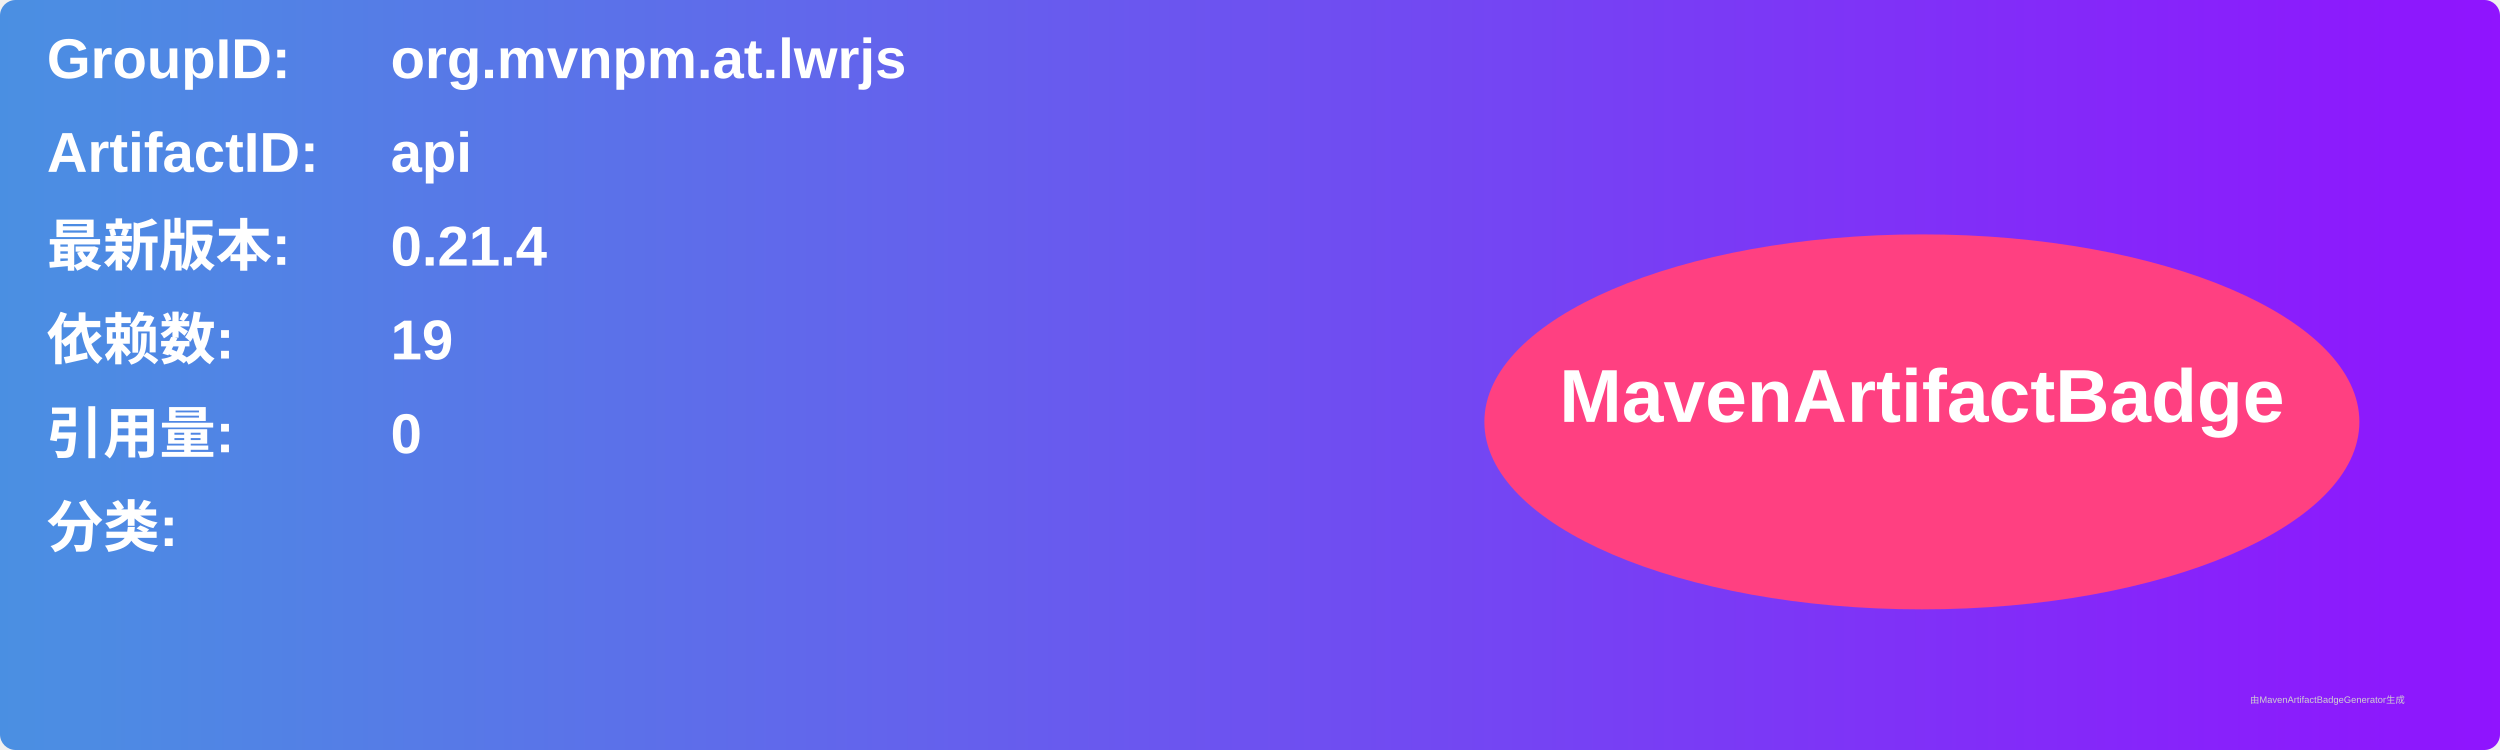
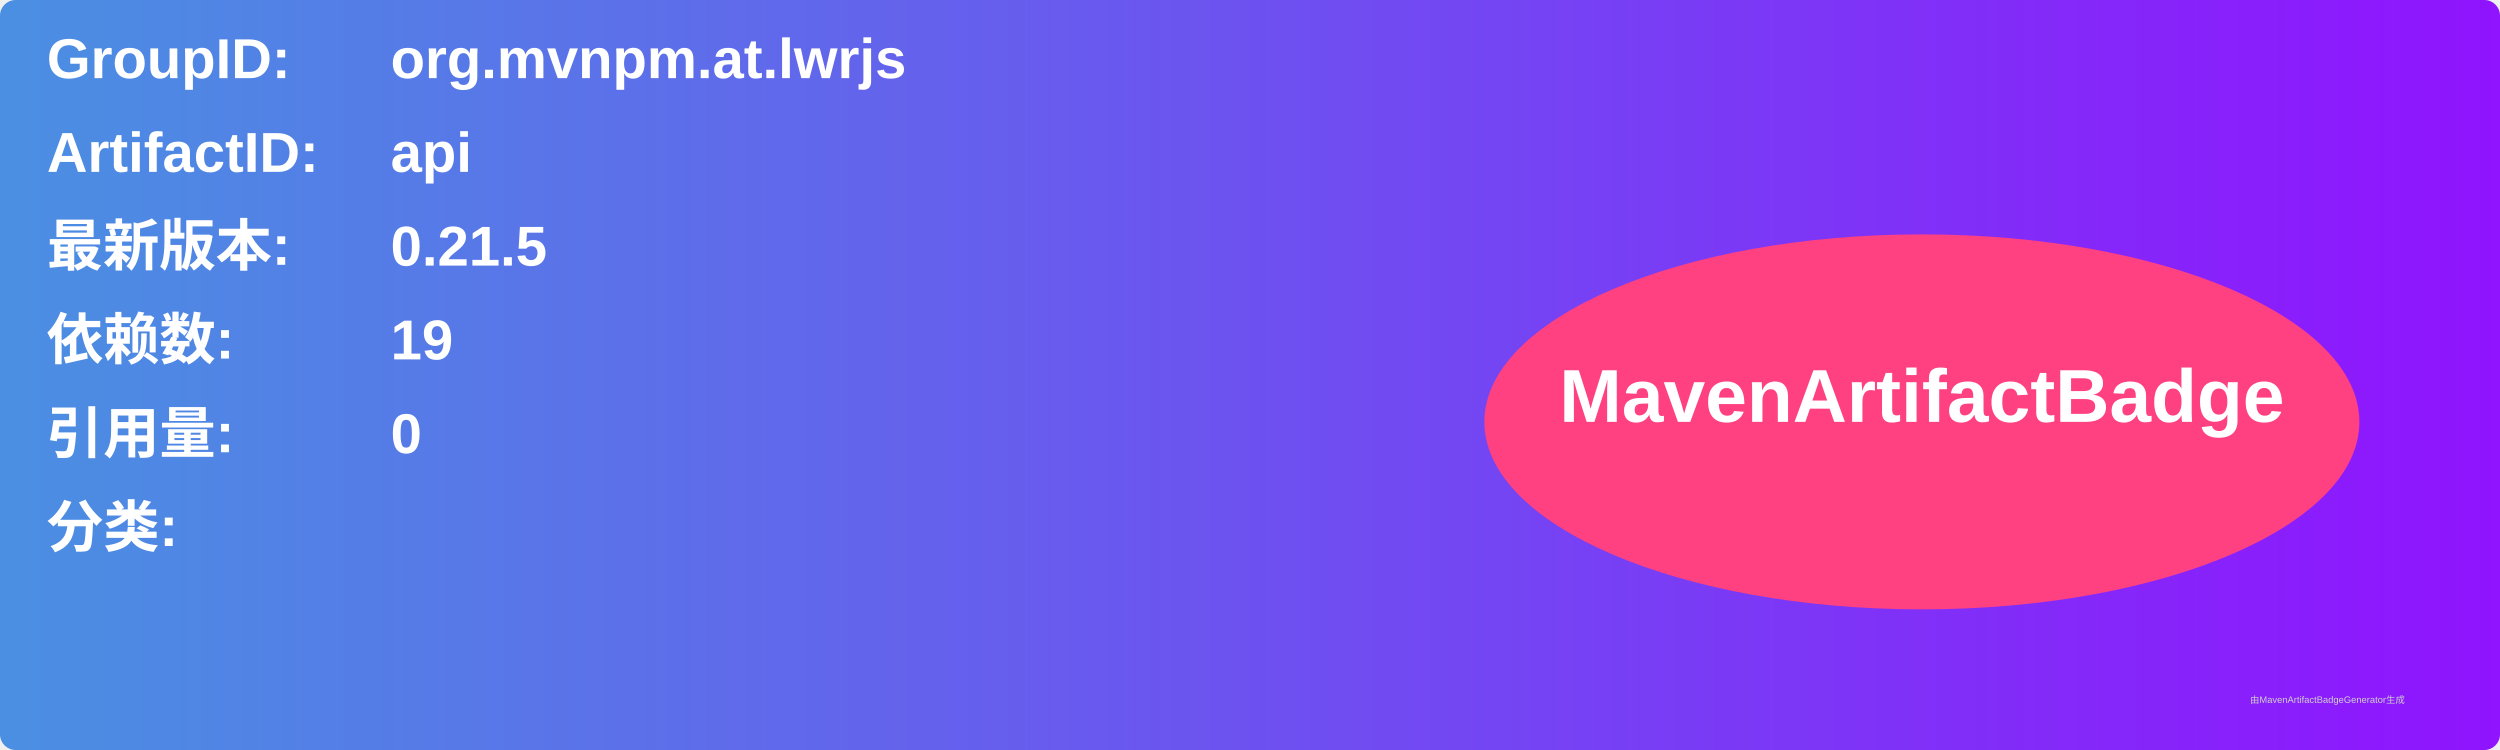
<svg xmlns="http://www.w3.org/2000/svg" width="800" height="240" viewBox="0 0 800 240">
  <linearGradient id="grad" x1="0%" y1="0%" x2="100%" y2="0%">
    <stop offset="0%" stop-color="#4a90e2" />
    <stop offset="100%" stop-color="#9013fe" />
  </linearGradient>
  <rect width="100%" height="100%" rx="5" ry="5" fill="url(#grad)" />
  <g transform="translate(15, 15)">
    <text x="0" y="10" font-family="Arial" font-size="18" fill="white" font-weight="bold" width="260">GroupID:</text>
    <text x="110" y="10" font-family="Arial" font-size="18" fill="white" font-weight="bold" width="460">org.mvnpm.at.lwrjs</text>
    <text x="0" y="40" font-family="Arial" font-size="18" fill="white" font-weight="bold" width="260">ArtifactID:</text>
    <text x="110" y="40" font-family="Arial" font-size="18" fill="white" font-weight="bold" width="460">api</text>
    <text x="0" y="70" font-family="Arial" font-size="18" fill="white" font-weight="bold">最新版本:</text>
    <text x="110" y="70" font-family="Arial" font-size="18" fill="white" font-weight="bold">
-       <tspan font-weight="bold">0.21.4</tspan>
+       <tspan font-weight="bold">0.21.5</tspan>
    </text>
    <text x="0" y="100" font-family="Arial" font-size="18" fill="white" font-weight="bold">依赖数: </text>
    <text x="110" y="100" font-family="Arial" font-size="18" fill="white">
      <tspan font-weight="bold">19</tspan>
    </text>
    <text x="0" y="130" font-family="Arial" font-size="18" fill="white" font-weight="bold">引用量: </text>
    <text x="110" y="130" font-family="Arial" font-size="18" fill="white">
      <tspan font-weight="bold">0</tspan>
    </text>
    <text x="0" y="160" font-family="Arial" font-size="18" fill="white" font-weight="bold">分类:</text>
    <text x="10" y="190" font-family="Arial" font-size="10" fill="white">
      <tspan font-weight="bold" />
    </text>
    <ellipse cx="600" cy="120" rx="140" ry="60" fill="#ff4081" />
    <text x="600" y="120" text-anchor="middle" font-family="Arial" font-size="24" fill="white" font-weight="bold">MavenArtifactBadge</text>
  </g>
  <text x="720" y="225" font-family="Arial" font-size="3" fill="#d0d0d0">由MavenArtifactBadgeGenerator生成</text>
</svg>
